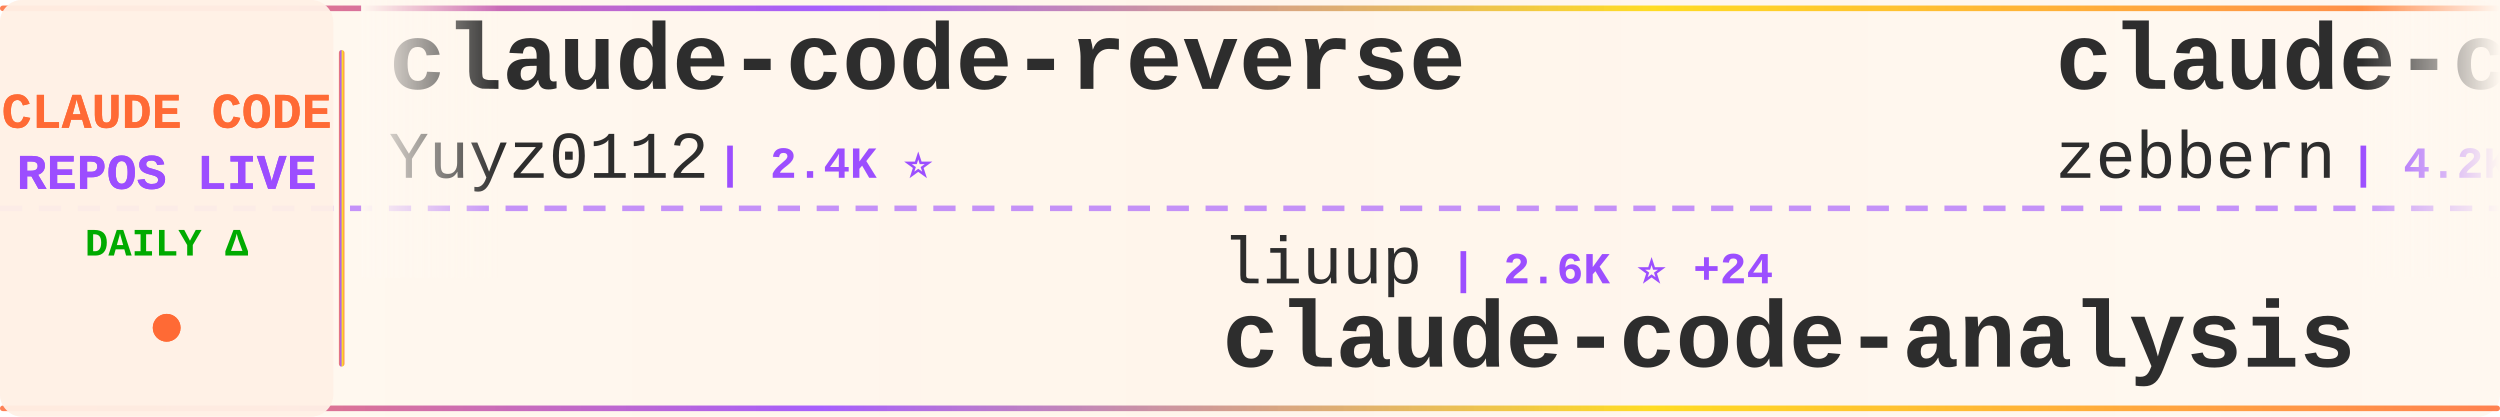
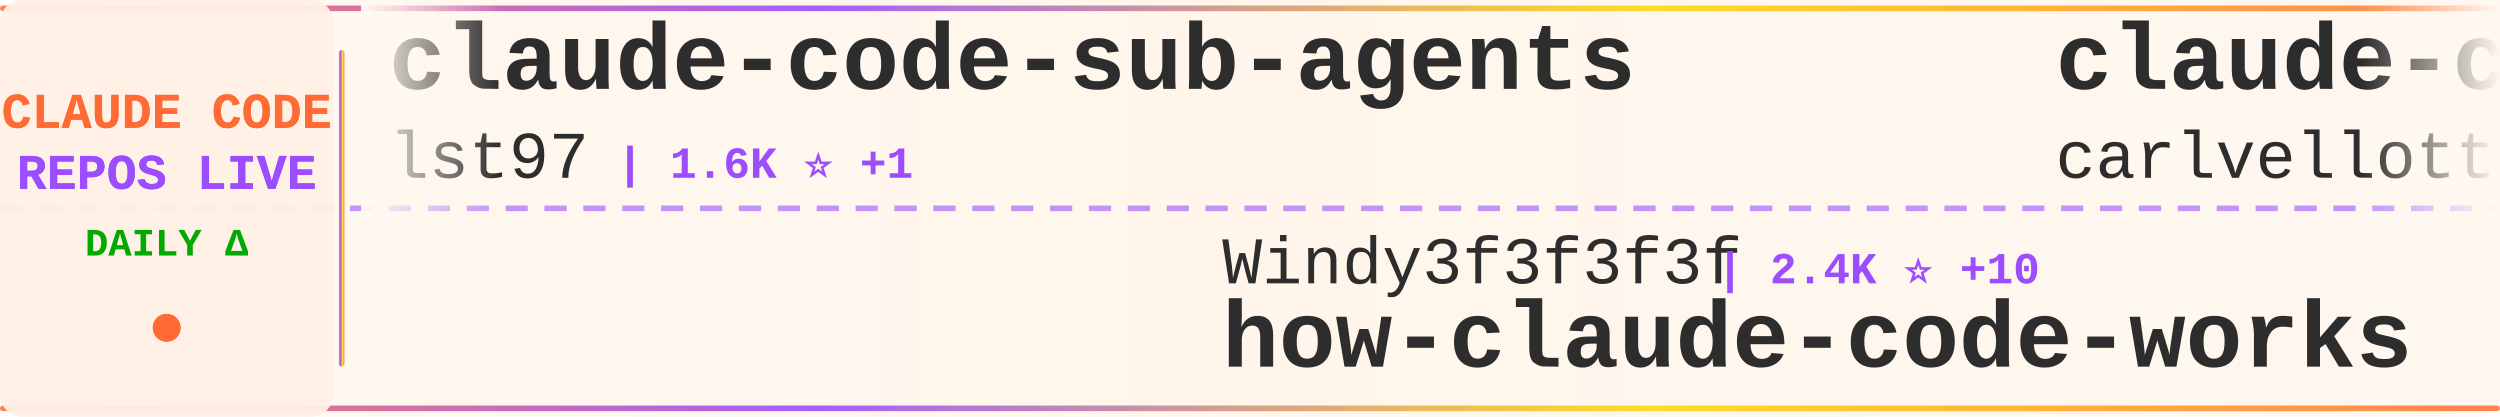
<svg xmlns="http://www.w3.org/2000/svg" width="900" height="150">
  <defs>
    <linearGradient id="tickerBg" x1="0%" y1="0%" x2="100%" y2="0%">
      <stop offset="0%" style="stop-color:#fff8f0;stop-opacity:0.98" />
      <stop offset="50%" style="stop-color:#fff5eb;stop-opacity:1" />
      <stop offset="100%" style="stop-color:#fff8f0;stop-opacity:0.98" />
    </linearGradient>
    <linearGradient id="borderGrad" x1="0%" y1="0%" x2="100%" y2="0%">
      <stop offset="0%" style="stop-color:#FF6B35;stop-opacity:0.85">
        <animate attributeName="stop-opacity" values="0.85;1;0.85" dur="2s" repeatCount="indefinite" />
      </stop>
      <stop offset="33%" style="stop-color:#9C4EFF;stop-opacity:0.9">
        <animate attributeName="stop-opacity" values="0.9;1;0.9" dur="2.2s" repeatCount="indefinite" />
      </stop>
      <stop offset="66%" style="stop-color:#FFD700;stop-opacity:0.85">
        <animate attributeName="stop-opacity" values="0.85;1;0.85" dur="1.8s" repeatCount="indefinite" />
      </stop>
      <stop offset="100%" style="stop-color:#FF6B35;stop-opacity:0.85">
        <animate attributeName="stop-opacity" values="0.85;1;0.85" dur="2s" repeatCount="indefinite" />
      </stop>
    </linearGradient>
    <filter id="textGlow">
      <feGaussianBlur stdDeviation="0.15" result="coloredBlur" />
      <feMerge>
        <feMergeNode in="coloredBlur" />
        <feMergeNode in="SourceGraphic" />
      </feMerge>
    </filter>
    <filter id="metricGlow">
      <feGaussianBlur stdDeviation="0.2" result="coloredBlur" />
      <feMerge>
        <feMergeNode in="coloredBlur" />
        <feMergeNode in="SourceGraphic" />
      </feMerge>
    </filter>
    <linearGradient id="leftFade" x1="0%" y1="0%" x2="100%" y2="0%">
      <stop offset="0%" style="stop-color:#fff8f0;stop-opacity:1" />
      <stop offset="100%" style="stop-color:#fff8f0;stop-opacity:0" />
    </linearGradient>
    <linearGradient id="rightFade" x1="0%" y1="0%" x2="100%" y2="0%">
      <stop offset="0%" style="stop-color:#fff8f0;stop-opacity:0" />
      <stop offset="100%" style="stop-color:#fff8f0;stop-opacity:1" />
    </linearGradient>
  </defs>
  <rect width="900" height="150" fill="url(#tickerBg)" rx="8" />
  <rect x="0" y="2" width="900" height="2" fill="url(#borderGrad)" rx="1" />
  <rect x="0" y="146" width="900" height="2" fill="url(#borderGrad)" rx="1" />
  <line x1="0" y1="75" x2="900" y2="75" stroke="#9C4EFF" stroke-width="2" stroke-dasharray="8 6" opacity="0.6" />
  <rect x="0" y="0" width="120" height="150" fill="#fff0e6" opacity="0.95" rx="8" />
  <text x="60" y="46" font-family="'Courier New', monospace" font-size="18" font-weight="bold" fill="#FF6B35" text-anchor="middle" filter="url(#textGlow)">
    CLAUDE CODE
  </text>
  <text x="60" y="68" font-family="'Courier New', monospace" font-size="18" font-weight="bold" fill="#9C4EFF" text-anchor="middle" filter="url(#textGlow)">
    REPOS LIVE
  </text>
  <text x="60" y="92" font-family="'Courier New', monospace" font-size="14" font-weight="bold" fill="#00aa00" text-anchor="middle">
    DAILY Δ
  </text>
  <circle cx="60" cy="118" r="5" fill="#FF6B35" filter="url(#metricGlow)">
    <animate attributeName="r" values="4;6;4" dur="1.5s" repeatCount="indefinite" />
    <animate attributeName="opacity" values="0.6;1;0.6" dur="1.5s" repeatCount="indefinite" />
  </circle>
  <rect x="122" y="18" width="2" height="114" fill="url(#borderGrad)" rx="1" />
  <clipPath id="tickerClip">
    <rect x="130" y="0" width="770" height="150" />
  </clipPath>
  <g clip-path="url(#tickerClip)">
    <g id="tickerItems">
      <animateTransform attributeName="transform" attributeType="XML" type="translate" from="0 0" to="-3000 0" dur="54s" repeatCount="indefinite" />
      <g transform="translate(0, 0)">
-         <text x="140" y="32" font-family="'Courier New', monospace" font-size="34" font-weight="bold" fill="#2d2d2d">claude-code-reverse</text>
-         <text x="140" y="64" font-family="'Courier New', monospace" font-size="24" font-weight="normal" fill="#2d2d2d" opacity="1.0">Yuyz0112</text>
-         <text x="258" y="64" font-family="'Courier New', monospace" font-size="16" font-weight="bold" fill="#9C4EFF"> | 2.4K ⭐</text>
+         <text x="140" y="32" font-family="'Courier New', monospace" font-size="34" font-weight="bold" fill="#2d2d2d">claude-code-sub-agents</text>
+         <text x="140" y="64" font-family="'Courier New', monospace" font-size="24" font-weight="normal" fill="#2d2d2d" opacity="1.0">lst97</text>
+         <text x="222" y="64" font-family="'Courier New', monospace" font-size="16" font-weight="bold" fill="#9C4EFF"> | 1.6K ⭐ +1</text>
      </g>
      <g transform="translate(300, 0)">
-         <text x="140" y="102" font-family="'Courier New', monospace" font-size="24" font-weight="normal" fill="#2d2d2d" opacity="1.0">liuup</text>
-         <text x="222" y="102" font-family="'Courier New', monospace" font-size="16" font-weight="bold" fill="#9C4EFF"> | 2.6K ⭐ +24</text>
-         <text x="140" y="132" font-family="'Courier New', monospace" font-size="34" font-weight="bold" fill="#2d2d2d">claude-code-analysis</text>
+         <text x="140" y="102" font-family="'Courier New', monospace" font-size="24" font-weight="normal" fill="#2d2d2d" opacity="1.0">Windy3f3f3f3f</text>
+         <text x="318" y="102" font-family="'Courier New', monospace" font-size="16" font-weight="bold" fill="#9C4EFF"> | 2.4K ⭐ +10</text>
+         <text x="140" y="132" font-family="'Courier New', monospace" font-size="34" font-weight="bold" fill="#2d2d2d">how-claude-code-works</text>
      </g>
      <g transform="translate(600, 0)">
-         <text x="140" y="32" font-family="'Courier New', monospace" font-size="34" font-weight="bold" fill="#2d2d2d">claude-code-guide</text>
-         <text x="140" y="64" font-family="'Courier New', monospace" font-size="24" font-weight="normal" fill="#2d2d2d" opacity="1.0">zebbern</text>
-         <text x="246" y="64" font-family="'Courier New', monospace" font-size="16" font-weight="bold" fill="#9C4EFF"> | 4.2K ⭐ +6</text>
+         <text x="140" y="32" font-family="'Courier New', monospace" font-size="34" font-weight="bold" fill="#2d2d2d">claude-code-pm-course</text>
+         <text x="140" y="64" font-family="'Courier New', monospace" font-size="24" font-weight="normal" fill="#2d2d2d" opacity="1.0">carlvellotti</text>
+         <text x="306" y="64" font-family="'Courier New', monospace" font-size="16" font-weight="bold" fill="#9C4EFF"> | 2.0K ⭐ +1</text>
      </g>
      <g transform="translate(900, 0)">
-         <text x="140" y="102" font-family="'Courier New', monospace" font-size="24" font-weight="normal" fill="#2d2d2d" opacity="1.0">lintsinghua</text>
-         <text x="294" y="102" font-family="'Courier New', monospace" font-size="16" font-weight="bold" fill="#9C4EFF"> | 3.3K ⭐ +17</text>
-         <text x="140" y="132" font-family="'Courier New', monospace" font-size="34" font-weight="bold" fill="#2d2d2d">claude-code-book</text>
+         <text x="140" y="102" font-family="'Courier New', monospace" font-size="24" font-weight="normal" fill="#2d2d2d" opacity="1.0">Pimzino</text>
+         <text x="246" y="102" font-family="'Courier New', monospace" font-size="16" font-weight="bold" fill="#9C4EFF"> | 3.7K ⭐ +1</text>
+         <text x="140" y="132" font-family="'Courier New', monospace" font-size="34" font-weight="bold" fill="#2d2d2d">claude-code-spec-workflo...</text>
      </g>
      <g transform="translate(1200, 0)">
-         <text x="140" y="32" font-family="'Courier New', monospace" font-size="34" font-weight="bold" fill="#2d2d2d">claude-code-base-action</text>
-         <text x="140" y="64" font-family="'Courier New', monospace" font-size="24" font-weight="normal" fill="#2d2d2d" opacity="1.0">anthropics</text>
-         <text x="282" y="64" font-family="'Courier New', monospace" font-size="16" font-weight="bold" fill="#9C4EFF"> | 842 ⭐ +1</text>
+         <text x="140" y="32" font-family="'Courier New', monospace" font-size="34" font-weight="bold" fill="#2d2d2d">claude-code-sourcemap</text>
+         <text x="140" y="64" font-family="'Courier New', monospace" font-size="24" font-weight="normal" fill="#2d2d2d" opacity="1.0">Hyper66666</text>
+         <text x="282" y="64" font-family="'Courier New', monospace" font-size="16" font-weight="bold" fill="#9C4EFF"> | 214 ⭐</text>
      </g>
      <g transform="translate(1500, 0)">
-         <text x="140" y="102" font-family="'Courier New', monospace" font-size="24" font-weight="normal" fill="#2d2d2d" opacity="1.0">disler</text>
-         <text x="234" y="102" font-family="'Courier New', monospace" font-size="16" font-weight="bold" fill="#9C4EFF"> | 3.7K ⭐ +4</text>
-         <text x="140" y="132" font-family="'Courier New', monospace" font-size="34" font-weight="bold" fill="#2d2d2d">claude-code-hooks-master...</text>
+         <text x="140" y="102" font-family="'Courier New', monospace" font-size="24" font-weight="normal" fill="#2d2d2d" opacity="1.0">andrew-kramer-inno</text>
+         <text x="378" y="102" font-family="'Courier New', monospace" font-size="16" font-weight="bold" fill="#9C4EFF"> | 589 ⭐</text>
+         <text x="140" y="132" font-family="'Courier New', monospace" font-size="34" font-weight="bold" fill="#2d2d2d">claude-code-source-build</text>
      </g>
      <g transform="translate(1800, 0)">
-         <text x="140" y="32" font-family="'Courier New', monospace" font-size="34" font-weight="bold" fill="#2d2d2d">ralph-claude-code</text>
-         <text x="140" y="64" font-family="'Courier New', monospace" font-size="24" font-weight="normal" fill="#2d2d2d" opacity="1.0">frankbria</text>
-         <text x="270" y="64" font-family="'Courier New', monospace" font-size="16" font-weight="bold" fill="#9C4EFF"> | 9.2K ⭐ +6</text>
+         <text x="140" y="32" font-family="'Courier New', monospace" font-size="34" font-weight="bold" fill="#2d2d2d">andrej-karpathy-skills</text>
+         <text x="140" y="64" font-family="'Courier New', monospace" font-size="24" font-weight="normal" fill="#2d2d2d" opacity="1.0">multica-ai</text>
+         <text x="282" y="64" font-family="'Courier New', monospace" font-size="16" font-weight="bold" fill="#9C4EFF"> | 141.7K ⭐ +2.6K</text>
      </g>
      <g transform="translate(2100, 0)">
-         <text x="140" y="102" font-family="'Courier New', monospace" font-size="24" font-weight="normal" fill="#2d2d2d" opacity="1.0">JrCx7scC</text>
-         <text x="258" y="102" font-family="'Courier New', monospace" font-size="16" font-weight="bold" fill="#9C4EFF"> | 368 ⭐</text>
-         <text x="140" y="132" font-family="'Courier New', monospace" font-size="34" font-weight="bold" fill="#2d2d2d">claude-code-source</text>
+         <text x="140" y="102" font-family="'Courier New', monospace" font-size="24" font-weight="normal" fill="#2d2d2d" opacity="1.0">rohitg00</text>
+         <text x="258" y="102" font-family="'Courier New', monospace" font-size="16" font-weight="bold" fill="#9C4EFF"> | 1.8K ⭐ +16</text>
+         <text x="140" y="132" font-family="'Courier New', monospace" font-size="34" font-weight="bold" fill="#2d2d2d">awesome-claude-code-tool...</text>
      </g>
      <g transform="translate(2400, 0)">
-         <text x="140" y="32" font-family="'Courier New', monospace" font-size="34" font-weight="bold" fill="#2d2d2d">awesome-claude-code-tool...</text>
-         <text x="140" y="64" font-family="'Courier New', monospace" font-size="24" font-weight="normal" fill="#2d2d2d" opacity="1.0">rohitg00</text>
-         <text x="258" y="64" font-family="'Courier New', monospace" font-size="16" font-weight="bold" fill="#9C4EFF"> | 1.8K ⭐ +15</text>
+         <text x="140" y="32" font-family="'Courier New', monospace" font-size="34" font-weight="bold" fill="#2d2d2d">claude-code-guide</text>
+         <text x="140" y="64" font-family="'Courier New', monospace" font-size="24" font-weight="normal" fill="#2d2d2d" opacity="1.0">Cranot</text>
+         <text x="234" y="64" font-family="'Courier New', monospace" font-size="16" font-weight="bold" fill="#9C4EFF"> | 2.8K ⭐ +2</text>
      </g>
      <g transform="translate(2700, 0)">
-         <text x="140" y="102" font-family="'Courier New', monospace" font-size="24" font-weight="normal" fill="#2d2d2d" opacity="1.0">guanshan</text>
-         <text x="258" y="102" font-family="'Courier New', monospace" font-size="16" font-weight="bold" fill="#9C4EFF"> | 59 ⭐</text>
-         <text x="140" y="132" font-family="'Courier New', monospace" font-size="34" font-weight="bold" fill="#2d2d2d">ClaudeCode</text>
+         <text x="140" y="102" font-family="'Courier New', monospace" font-size="24" font-weight="normal" fill="#2d2d2d" opacity="1.0">VoltAgent</text>
+         <text x="270" y="102" font-family="'Courier New', monospace" font-size="16" font-weight="bold" fill="#9C4EFF"> | 20.2K ⭐ +76</text>
+         <text x="140" y="132" font-family="'Courier New', monospace" font-size="34" font-weight="bold" fill="#2d2d2d">awesome-claude-code-suba...</text>
      </g>
      <g transform="translate(3000, 0)">
-         <text x="140" y="32" font-family="'Courier New', monospace" font-size="34" font-weight="bold" fill="#2d2d2d">claude-code-reverse</text>
-         <text x="140" y="64" font-family="'Courier New', monospace" font-size="24" font-weight="normal" fill="#2d2d2d" opacity="1.0">Yuyz0112</text>
-         <text x="258" y="64" font-family="'Courier New', monospace" font-size="16" font-weight="bold" fill="#9C4EFF"> | 2.4K ⭐</text>
+         <text x="140" y="32" font-family="'Courier New', monospace" font-size="34" font-weight="bold" fill="#2d2d2d">claude-code-sub-agents</text>
+         <text x="140" y="64" font-family="'Courier New', monospace" font-size="24" font-weight="normal" fill="#2d2d2d" opacity="1.0">lst97</text>
+         <text x="222" y="64" font-family="'Courier New', monospace" font-size="16" font-weight="bold" fill="#9C4EFF"> | 1.6K ⭐ +1</text>
      </g>
      <g transform="translate(3300, 0)">
-         <text x="140" y="102" font-family="'Courier New', monospace" font-size="24" font-weight="normal" fill="#2d2d2d" opacity="1.0">liuup</text>
-         <text x="222" y="102" font-family="'Courier New', monospace" font-size="16" font-weight="bold" fill="#9C4EFF"> | 2.6K ⭐ +24</text>
-         <text x="140" y="132" font-family="'Courier New', monospace" font-size="34" font-weight="bold" fill="#2d2d2d">claude-code-analysis</text>
+         <text x="140" y="102" font-family="'Courier New', monospace" font-size="24" font-weight="normal" fill="#2d2d2d" opacity="1.0">Windy3f3f3f3f</text>
+         <text x="318" y="102" font-family="'Courier New', monospace" font-size="16" font-weight="bold" fill="#9C4EFF"> | 2.4K ⭐ +10</text>
+         <text x="140" y="132" font-family="'Courier New', monospace" font-size="34" font-weight="bold" fill="#2d2d2d">how-claude-code-works</text>
      </g>
      <g transform="translate(3600, 0)">
-         <text x="140" y="32" font-family="'Courier New', monospace" font-size="34" font-weight="bold" fill="#2d2d2d">claude-code-guide</text>
-         <text x="140" y="64" font-family="'Courier New', monospace" font-size="24" font-weight="normal" fill="#2d2d2d" opacity="1.0">zebbern</text>
-         <text x="246" y="64" font-family="'Courier New', monospace" font-size="16" font-weight="bold" fill="#9C4EFF"> | 4.2K ⭐ +6</text>
+         <text x="140" y="32" font-family="'Courier New', monospace" font-size="34" font-weight="bold" fill="#2d2d2d">claude-code-pm-course</text>
+         <text x="140" y="64" font-family="'Courier New', monospace" font-size="24" font-weight="normal" fill="#2d2d2d" opacity="1.0">carlvellotti</text>
+         <text x="306" y="64" font-family="'Courier New', monospace" font-size="16" font-weight="bold" fill="#9C4EFF"> | 2.0K ⭐ +1</text>
      </g>
      <g transform="translate(3900, 0)">
-         <text x="140" y="102" font-family="'Courier New', monospace" font-size="24" font-weight="normal" fill="#2d2d2d" opacity="1.0">lintsinghua</text>
-         <text x="294" y="102" font-family="'Courier New', monospace" font-size="16" font-weight="bold" fill="#9C4EFF"> | 3.3K ⭐ +17</text>
-         <text x="140" y="132" font-family="'Courier New', monospace" font-size="34" font-weight="bold" fill="#2d2d2d">claude-code-book</text>
+         <text x="140" y="102" font-family="'Courier New', monospace" font-size="24" font-weight="normal" fill="#2d2d2d" opacity="1.0">Pimzino</text>
+         <text x="246" y="102" font-family="'Courier New', monospace" font-size="16" font-weight="bold" fill="#9C4EFF"> | 3.7K ⭐ +1</text>
+         <text x="140" y="132" font-family="'Courier New', monospace" font-size="34" font-weight="bold" fill="#2d2d2d">claude-code-spec-workflo...</text>
      </g>
    </g>
  </g>
  <rect x="130" y="0" width="50" height="100" fill="url(#leftFade)" />
  <rect x="850" y="0" width="50" height="100" fill="url(#rightFade)" />
</svg>
